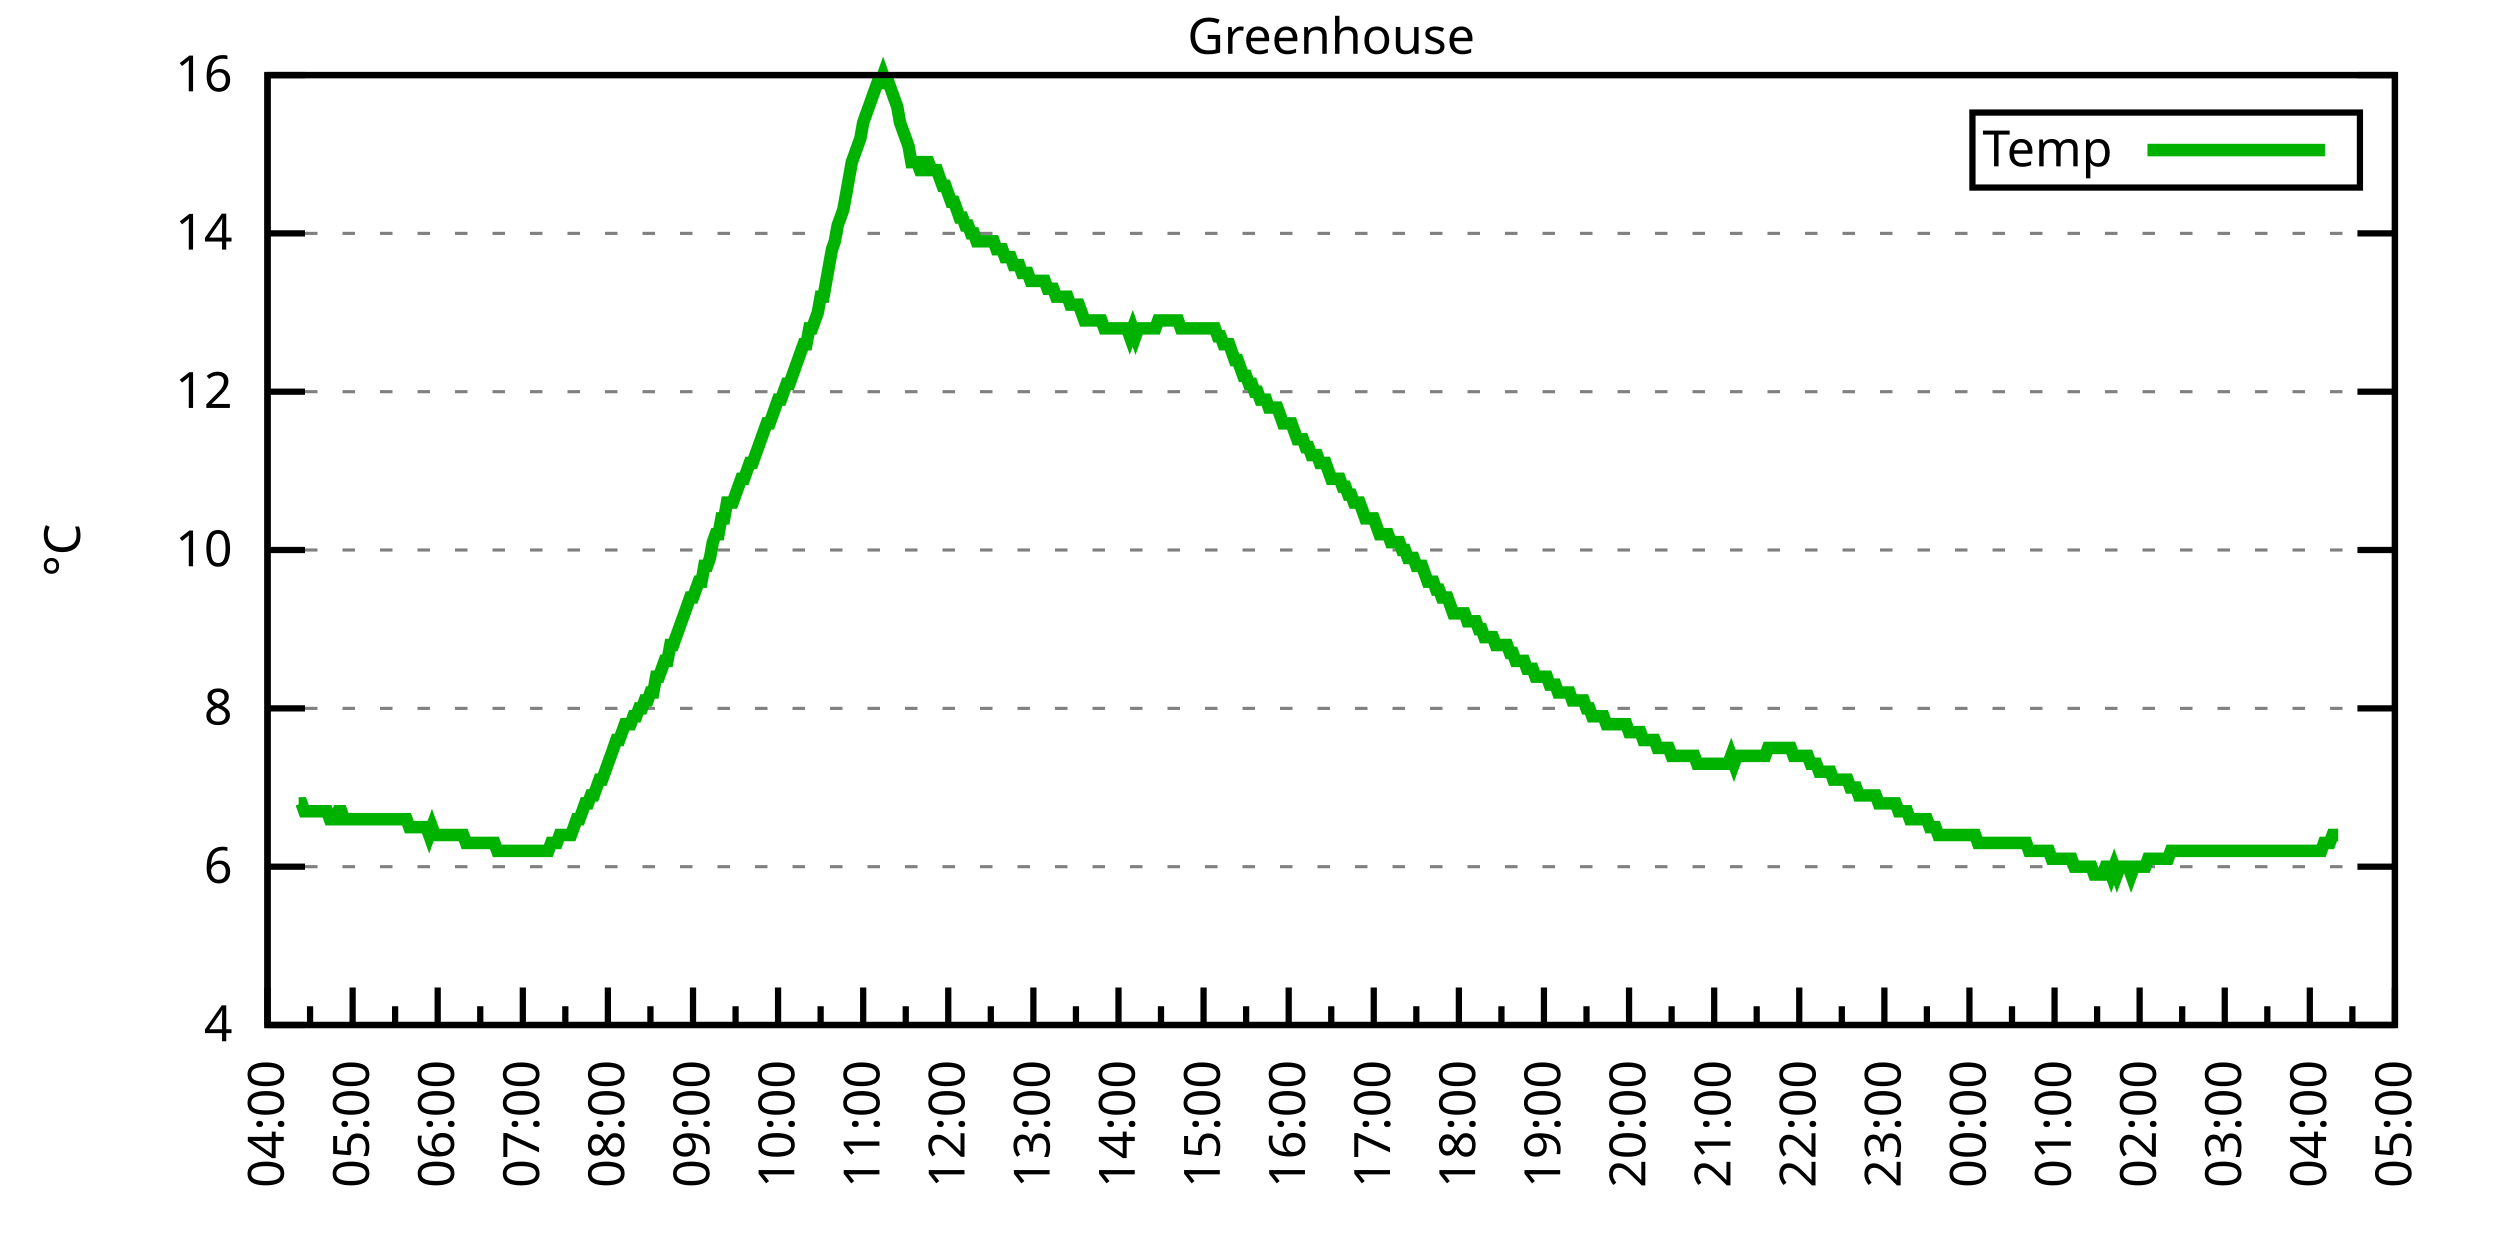
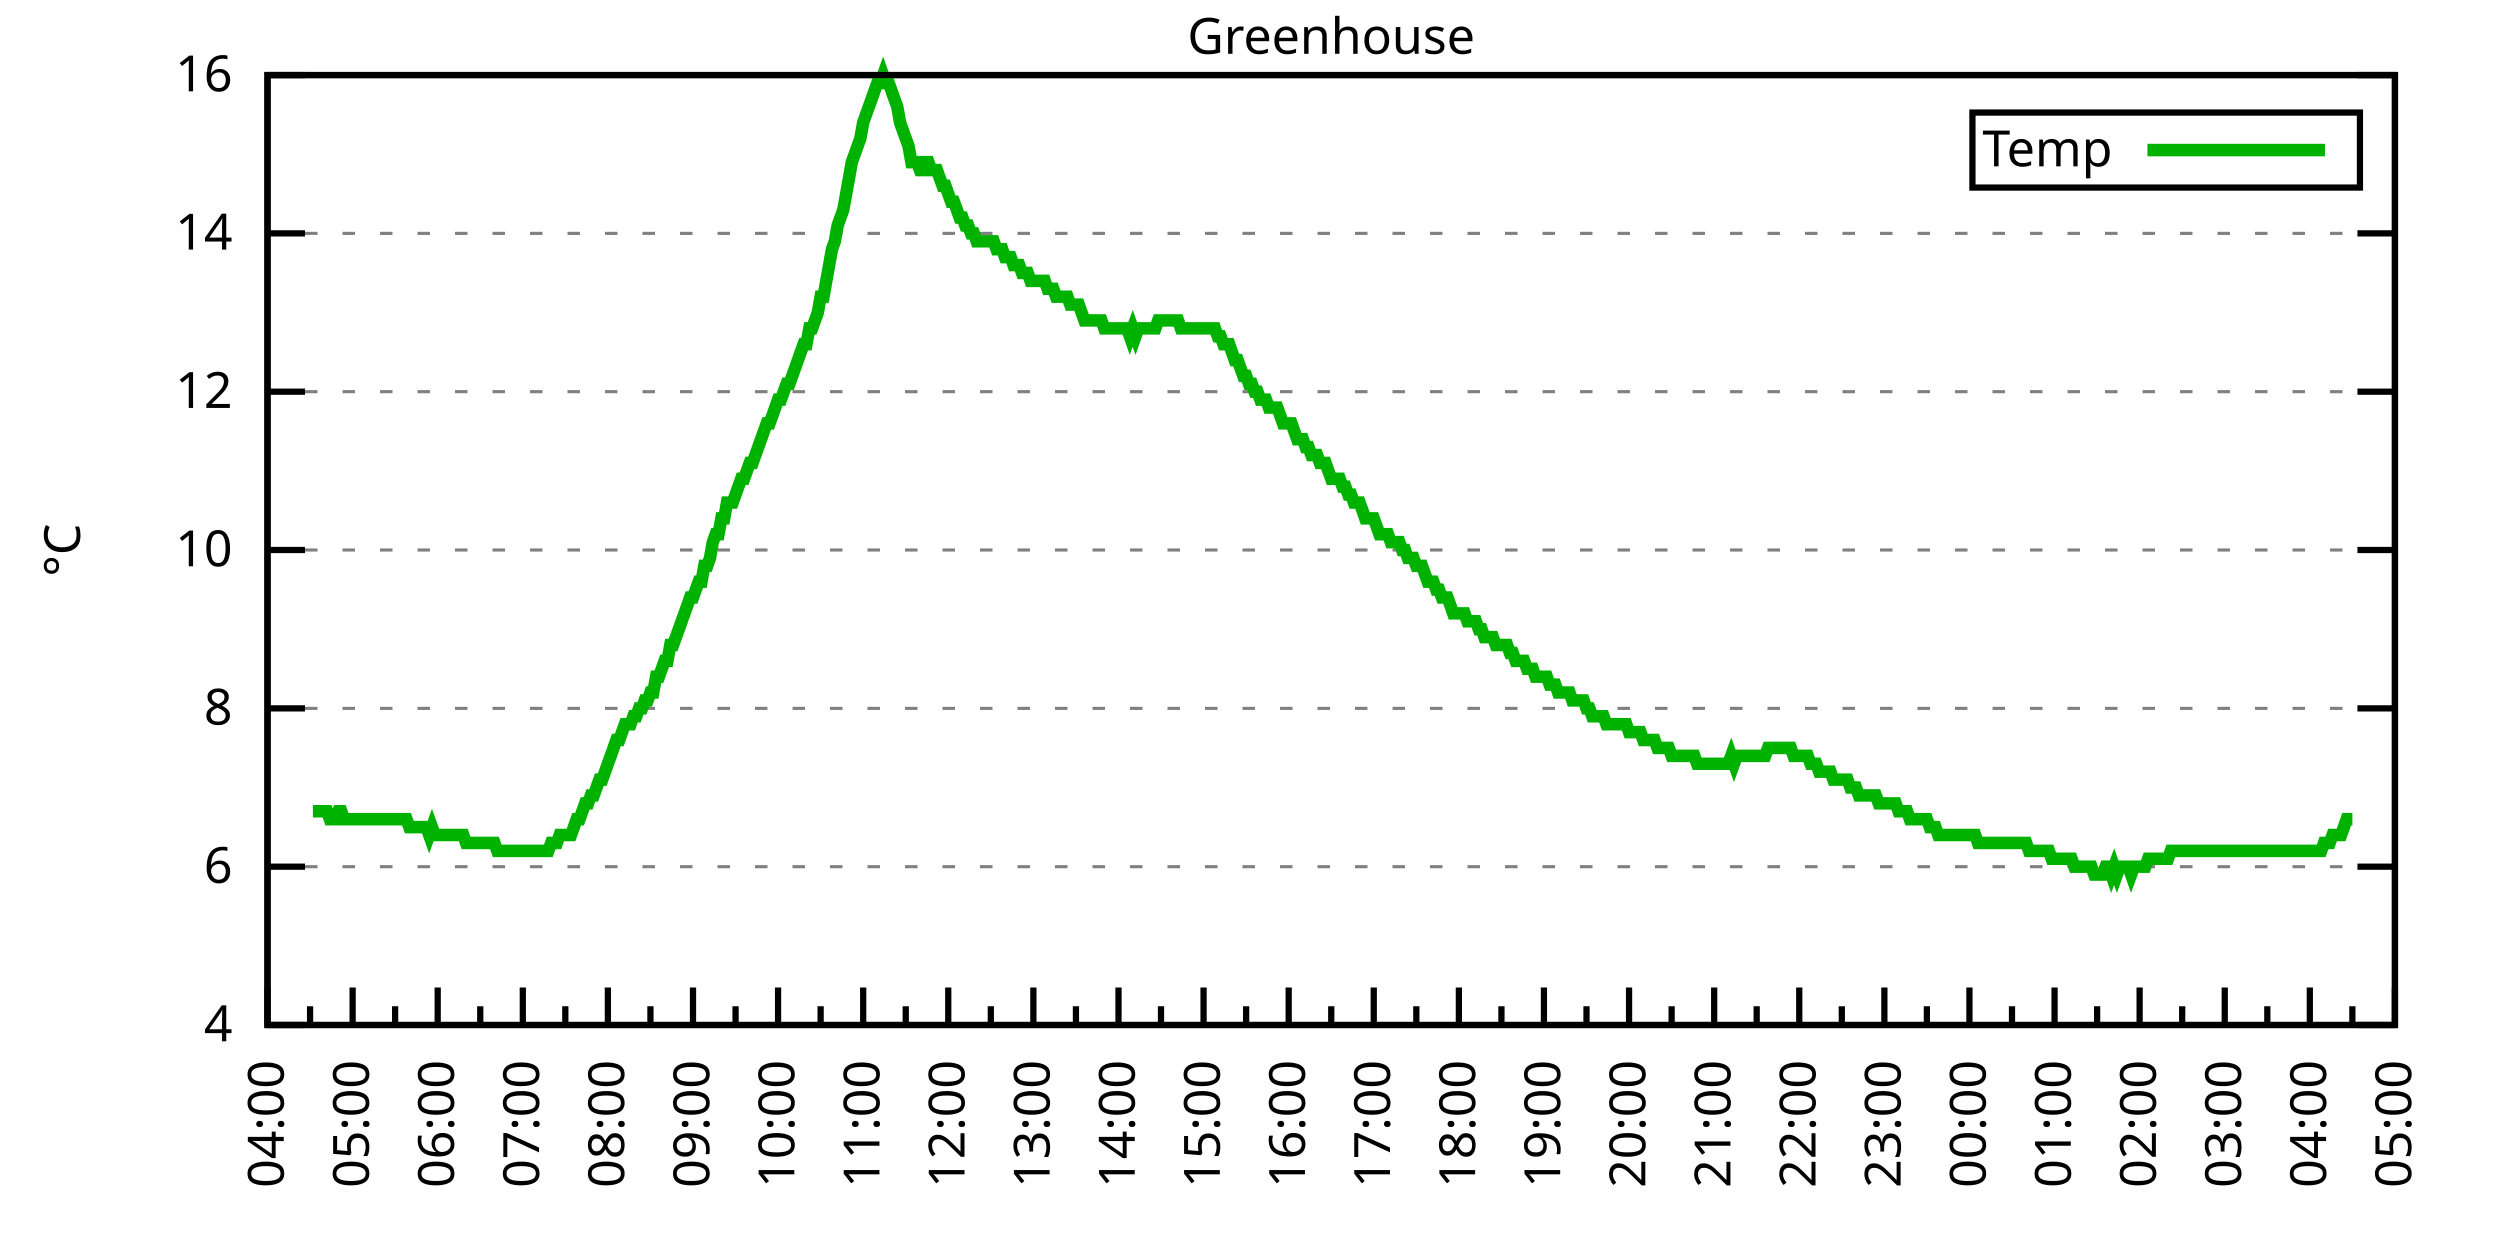
<svg xmlns="http://www.w3.org/2000/svg" xmlns:xlink="http://www.w3.org/1999/xlink" width="400" height="200" viewBox="0 0 400 200">
  <g id="gnuplot_canvas">
    <rect x="0" y="0" width="400" height="200" fill="none" />
    <defs>
      <circle id="gpDot" r="0.5" stroke-width="0.5" stroke="currentColor" />
      <path id="gpPt0" stroke-width="0.333" stroke="currentColor" d="M-1,0 h2 M0,-1 v2" />
      <path id="gpPt1" stroke-width="0.333" stroke="currentColor" d="M-1,-1 L1,1 M1,-1 L-1,1" />
      <path id="gpPt2" stroke-width="0.333" stroke="currentColor" d="M-1,0 L1,0 M0,-1 L0,1 M-1,-1 L1,1 M-1,1 L1,-1" />
      <rect id="gpPt3" stroke-width="0.333" stroke="currentColor" x="-1" y="-1" width="2" height="2" />
      <rect id="gpPt4" stroke-width="0.333" stroke="currentColor" fill="currentColor" x="-1" y="-1" width="2" height="2" />
      <circle id="gpPt5" stroke-width="0.333" stroke="currentColor" cx="0" cy="0" r="1" />
      <use xlink:href="#gpPt5" id="gpPt6" fill="currentColor" stroke="none" />
      <path id="gpPt7" stroke-width="0.333" stroke="currentColor" d="M0,-1.33 L-1.33,0.67 L1.33,0.67 z" />
      <use xlink:href="#gpPt7" id="gpPt8" fill="currentColor" stroke="none" />
      <use xlink:href="#gpPt7" id="gpPt9" stroke="currentColor" transform="rotate(180)" />
      <use xlink:href="#gpPt9" id="gpPt10" fill="currentColor" stroke="none" />
      <use xlink:href="#gpPt3" id="gpPt11" stroke="currentColor" transform="rotate(45)" />
      <use xlink:href="#gpPt11" id="gpPt12" fill="currentColor" stroke="none" />
      <path id="gpPt13" stroke-width="0.333" stroke="currentColor" d="M0,1.330 L1.265,0.411 L0.782,-1.067 L-0.782,-1.076 L-1.265,0.411 z" />
      <use xlink:href="#gpPt13" id="gpPt14" fill="currentColor" stroke="none" />
      <filter id="textbox" filterUnits="objectBoundingBox" x="0" y="0" height="1" width="1">
        <feFlood flood-color="white" flood-opacity="1" result="bgnd" />
        <feComposite in="SourceGraphic" in2="bgnd" operator="atop" />
      </filter>
      <filter id="greybox" filterUnits="objectBoundingBox" x="0" y="0" height="1" width="1">
        <feFlood flood-color="lightgrey" flood-opacity="1" result="grey" />
        <feComposite in="SourceGraphic" in2="grey" operator="atop" />
      </filter>
    </defs>
    <g fill="none" color="white" stroke="currentColor" stroke-width="1.00" stroke-linecap="butt" stroke-linejoin="miter">
</g>
    <g fill="none" color="black" stroke="currentColor" stroke-width="1.00" stroke-linecap="butt" stroke-linejoin="miter">
      <g stroke="none" shape-rendering="crispEdges">
        <polygon fill="rgb(255, 255, 255)" points="42.80,164.00 383.18,164.00 383.18,12.02 42.80,12.02 " />
      </g>
    </g>
    <g fill="none" color="black" stroke="currentColor" stroke-width="1.00" stroke-linecap="butt" stroke-linejoin="miter">
</g>
    <g fill="none" color="black" stroke="black" stroke-width="0.50" stroke-linecap="butt" stroke-linejoin="miter">
</g>
    <g fill="none" color="gray" stroke="currentColor" stroke-width="0.50" stroke-linecap="butt" stroke-linejoin="miter">
      <path stroke="gray" stroke-dasharray="2,4" class="gridline" d="M42.80,164.00 L383.19,164.00  " />
    </g>
    <g fill="none" color="gray" stroke="gray" stroke-width="1.00" stroke-linecap="butt" stroke-linejoin="miter">
</g>
    <g fill="none" color="black" stroke="currentColor" stroke-width="1.00" stroke-linecap="butt" stroke-linejoin="miter">
      <path stroke="black" d="M42.80,164.00 L48.80,164.00 M383.19,164.00 L377.19,164.00  " />
      <g transform="translate(37.20,166.60)" stroke="none" fill="black" font-family="Sans" font-size="8.00" text-anchor="end">
        <text>
          <tspan font-family="Sans"> 4</tspan>
        </text>
      </g>
    </g>
    <g fill="none" color="black" stroke="currentColor" stroke-width="1.00" stroke-linecap="butt" stroke-linejoin="miter">
</g>
    <g fill="none" color="black" stroke="black" stroke-width="0.50" stroke-linecap="butt" stroke-linejoin="miter">
</g>
    <g fill="none" color="gray" stroke="currentColor" stroke-width="0.50" stroke-linecap="butt" stroke-linejoin="miter">
      <path stroke="gray" stroke-dasharray="2,4" class="gridline" d="M42.80,138.67 L383.19,138.67  " />
    </g>
    <g fill="none" color="gray" stroke="gray" stroke-width="1.00" stroke-linecap="butt" stroke-linejoin="miter">
</g>
    <g fill="none" color="black" stroke="currentColor" stroke-width="1.00" stroke-linecap="butt" stroke-linejoin="miter">
      <path stroke="black" d="M42.80,138.67 L48.80,138.67 M383.19,138.67 L377.19,138.67  " />
      <g transform="translate(37.20,141.27)" stroke="none" fill="black" font-family="Sans" font-size="8.00" text-anchor="end">
        <text>
          <tspan font-family="Sans"> 6</tspan>
        </text>
      </g>
    </g>
    <g fill="none" color="black" stroke="currentColor" stroke-width="1.00" stroke-linecap="butt" stroke-linejoin="miter">
</g>
    <g fill="none" color="black" stroke="black" stroke-width="0.50" stroke-linecap="butt" stroke-linejoin="miter">
</g>
    <g fill="none" color="gray" stroke="currentColor" stroke-width="0.50" stroke-linecap="butt" stroke-linejoin="miter">
      <path stroke="gray" stroke-dasharray="2,4" class="gridline" d="M42.80,113.34 L383.19,113.34  " />
    </g>
    <g fill="none" color="gray" stroke="gray" stroke-width="1.00" stroke-linecap="butt" stroke-linejoin="miter">
</g>
    <g fill="none" color="black" stroke="currentColor" stroke-width="1.00" stroke-linecap="butt" stroke-linejoin="miter">
      <path stroke="black" d="M42.80,113.34 L48.80,113.34 M383.19,113.34 L377.19,113.34  " />
      <g transform="translate(37.20,115.94)" stroke="none" fill="black" font-family="Sans" font-size="8.00" text-anchor="end">
        <text>
          <tspan font-family="Sans"> 8</tspan>
        </text>
      </g>
    </g>
    <g fill="none" color="black" stroke="currentColor" stroke-width="1.00" stroke-linecap="butt" stroke-linejoin="miter">
</g>
    <g fill="none" color="black" stroke="black" stroke-width="0.50" stroke-linecap="butt" stroke-linejoin="miter">
</g>
    <g fill="none" color="gray" stroke="currentColor" stroke-width="0.50" stroke-linecap="butt" stroke-linejoin="miter">
      <path stroke="gray" stroke-dasharray="2,4" class="gridline" d="M42.80,88.00 L383.19,88.00  " />
    </g>
    <g fill="none" color="gray" stroke="gray" stroke-width="1.00" stroke-linecap="butt" stroke-linejoin="miter">
</g>
    <g fill="none" color="black" stroke="currentColor" stroke-width="1.00" stroke-linecap="butt" stroke-linejoin="miter">
      <path stroke="black" d="M42.80,88.00 L48.80,88.00 M383.19,88.00 L377.19,88.00  " />
      <g transform="translate(37.20,90.60)" stroke="none" fill="black" font-family="Sans" font-size="8.00" text-anchor="end">
        <text>
          <tspan font-family="Sans"> 10</tspan>
        </text>
      </g>
    </g>
    <g fill="none" color="black" stroke="currentColor" stroke-width="1.00" stroke-linecap="butt" stroke-linejoin="miter">
</g>
    <g fill="none" color="black" stroke="black" stroke-width="0.50" stroke-linecap="butt" stroke-linejoin="miter">
</g>
    <g fill="none" color="gray" stroke="currentColor" stroke-width="0.50" stroke-linecap="butt" stroke-linejoin="miter">
      <path stroke="gray" stroke-dasharray="2,4" class="gridline" d="M42.80,62.67 L383.19,62.67  " />
    </g>
    <g fill="none" color="gray" stroke="gray" stroke-width="1.00" stroke-linecap="butt" stroke-linejoin="miter">
</g>
    <g fill="none" color="black" stroke="currentColor" stroke-width="1.00" stroke-linecap="butt" stroke-linejoin="miter">
      <path stroke="black" d="M42.80,62.67 L48.80,62.67 M383.19,62.67 L377.19,62.67  " />
      <g transform="translate(37.20,65.27)" stroke="none" fill="black" font-family="Sans" font-size="8.00" text-anchor="end">
        <text>
          <tspan font-family="Sans"> 12</tspan>
        </text>
      </g>
    </g>
    <g fill="none" color="black" stroke="currentColor" stroke-width="1.00" stroke-linecap="butt" stroke-linejoin="miter">
</g>
    <g fill="none" color="black" stroke="black" stroke-width="0.50" stroke-linecap="butt" stroke-linejoin="miter">
</g>
    <g fill="none" color="gray" stroke="currentColor" stroke-width="0.50" stroke-linecap="butt" stroke-linejoin="miter">
      <path stroke="gray" stroke-dasharray="2,4" class="gridline" d="M42.80,37.34 L383.19,37.34  " />
    </g>
    <g fill="none" color="gray" stroke="gray" stroke-width="1.00" stroke-linecap="butt" stroke-linejoin="miter">
</g>
    <g fill="none" color="black" stroke="currentColor" stroke-width="1.00" stroke-linecap="butt" stroke-linejoin="miter">
      <path stroke="black" d="M42.80,37.34 L48.80,37.34 M383.19,37.34 L377.19,37.34  " />
      <g transform="translate(37.20,39.94)" stroke="none" fill="black" font-family="Sans" font-size="8.00" text-anchor="end">
        <text>
          <tspan font-family="Sans"> 14</tspan>
        </text>
      </g>
    </g>
    <g fill="none" color="black" stroke="currentColor" stroke-width="1.00" stroke-linecap="butt" stroke-linejoin="miter">
</g>
    <g fill="none" color="black" stroke="black" stroke-width="0.50" stroke-linecap="butt" stroke-linejoin="miter">
</g>
    <g fill="none" color="gray" stroke="currentColor" stroke-width="0.50" stroke-linecap="butt" stroke-linejoin="miter">
      <path stroke="gray" stroke-dasharray="2,4" class="gridline" d="M42.80,12.01 L383.19,12.01  " />
    </g>
    <g fill="none" color="gray" stroke="gray" stroke-width="1.00" stroke-linecap="butt" stroke-linejoin="miter">
</g>
    <g fill="none" color="black" stroke="currentColor" stroke-width="1.00" stroke-linecap="butt" stroke-linejoin="miter">
      <path stroke="black" d="M42.80,12.01 L48.80,12.01 M383.19,12.01 L377.19,12.01  " />
      <g transform="translate(37.20,14.61)" stroke="none" fill="black" font-family="Sans" font-size="8.00" text-anchor="end">
        <text>
          <tspan font-family="Sans"> 16</tspan>
        </text>
      </g>
    </g>
    <g fill="none" color="black" stroke="currentColor" stroke-width="1.00" stroke-linecap="butt" stroke-linejoin="miter">
      <path stroke="black" d="M42.80,164.00 L42.80,158.00  " />
      <g transform="translate(45.40,169.60) rotate(270)" stroke="none" fill="black" font-family="Sans" font-size="8.00" text-anchor="end">
        <text>
          <tspan font-family="Sans">04:00</tspan>
        </text>
      </g>
    </g>
    <g fill="none" color="black" stroke="currentColor" stroke-width="1.00" stroke-linecap="butt" stroke-linejoin="miter">
      <path stroke="black" d="M49.61,164.00 L49.61,161.00 M56.42,164.00 L56.42,158.00  " />
      <g transform="translate(59.02,169.60) rotate(270)" stroke="none" fill="black" font-family="Sans" font-size="8.00" text-anchor="end">
        <text>
          <tspan font-family="Sans">05:00</tspan>
        </text>
      </g>
    </g>
    <g fill="none" color="black" stroke="currentColor" stroke-width="1.00" stroke-linecap="butt" stroke-linejoin="miter">
      <path stroke="black" d="M63.22,164.00 L63.22,161.00 M70.03,164.00 L70.03,158.00  " />
      <g transform="translate(72.63,169.60) rotate(270)" stroke="none" fill="black" font-family="Sans" font-size="8.00" text-anchor="end">
        <text>
          <tspan font-family="Sans">06:00</tspan>
        </text>
      </g>
    </g>
    <g fill="none" color="black" stroke="currentColor" stroke-width="1.00" stroke-linecap="butt" stroke-linejoin="miter">
      <path stroke="black" d="M76.84,164.00 L76.84,161.00 M83.65,164.00 L83.65,158.00  " />
      <g transform="translate(86.25,169.60) rotate(270)" stroke="none" fill="black" font-family="Sans" font-size="8.00" text-anchor="end">
        <text>
          <tspan font-family="Sans">07:00</tspan>
        </text>
      </g>
    </g>
    <g fill="none" color="black" stroke="currentColor" stroke-width="1.00" stroke-linecap="butt" stroke-linejoin="miter">
      <path stroke="black" d="M90.45,164.00 L90.45,161.00 M97.26,164.00 L97.26,158.00  " />
      <g transform="translate(99.86,169.60) rotate(270)" stroke="none" fill="black" font-family="Sans" font-size="8.00" text-anchor="end">
        <text>
          <tspan font-family="Sans">08:00</tspan>
        </text>
      </g>
    </g>
    <g fill="none" color="black" stroke="currentColor" stroke-width="1.00" stroke-linecap="butt" stroke-linejoin="miter">
      <path stroke="black" d="M104.07,164.00 L104.07,161.00 M110.88,164.00 L110.88,158.00  " />
      <g transform="translate(113.48,169.60) rotate(270)" stroke="none" fill="black" font-family="Sans" font-size="8.00" text-anchor="end">
        <text>
          <tspan font-family="Sans">09:00</tspan>
        </text>
      </g>
    </g>
    <g fill="none" color="black" stroke="currentColor" stroke-width="1.00" stroke-linecap="butt" stroke-linejoin="miter">
      <path stroke="black" d="M117.69,164.00 L117.69,161.00 M124.49,164.00 L124.49,158.00  " />
      <g transform="translate(127.09,169.60) rotate(270)" stroke="none" fill="black" font-family="Sans" font-size="8.00" text-anchor="end">
        <text>
          <tspan font-family="Sans">10:00</tspan>
        </text>
      </g>
    </g>
    <g fill="none" color="black" stroke="currentColor" stroke-width="1.00" stroke-linecap="butt" stroke-linejoin="miter">
      <path stroke="black" d="M131.30,164.00 L131.30,161.00 M138.11,164.00 L138.11,158.00  " />
      <g transform="translate(140.71,169.60) rotate(270)" stroke="none" fill="black" font-family="Sans" font-size="8.00" text-anchor="end">
        <text>
          <tspan font-family="Sans">11:00</tspan>
        </text>
      </g>
    </g>
    <g fill="none" color="black" stroke="currentColor" stroke-width="1.00" stroke-linecap="butt" stroke-linejoin="miter">
      <path stroke="black" d="M144.92,164.00 L144.92,161.00 M151.72,164.00 L151.72,158.00  " />
      <g transform="translate(154.32,169.60) rotate(270)" stroke="none" fill="black" font-family="Sans" font-size="8.00" text-anchor="end">
        <text>
          <tspan font-family="Sans">12:00</tspan>
        </text>
      </g>
    </g>
    <g fill="none" color="black" stroke="currentColor" stroke-width="1.00" stroke-linecap="butt" stroke-linejoin="miter">
      <path stroke="black" d="M158.53,164.00 L158.53,161.00 M165.34,164.00 L165.34,158.00  " />
      <g transform="translate(167.94,169.60) rotate(270)" stroke="none" fill="black" font-family="Sans" font-size="8.00" text-anchor="end">
        <text>
          <tspan font-family="Sans">13:00</tspan>
        </text>
      </g>
    </g>
    <g fill="none" color="black" stroke="currentColor" stroke-width="1.00" stroke-linecap="butt" stroke-linejoin="miter">
      <path stroke="black" d="M172.15,164.00 L172.15,161.00 M178.96,164.00 L178.96,158.00  " />
      <g transform="translate(181.56,169.60) rotate(270)" stroke="none" fill="black" font-family="Sans" font-size="8.00" text-anchor="end">
        <text>
          <tspan font-family="Sans">14:00</tspan>
        </text>
      </g>
    </g>
    <g fill="none" color="black" stroke="currentColor" stroke-width="1.00" stroke-linecap="butt" stroke-linejoin="miter">
      <path stroke="black" d="M185.76,164.00 L185.76,161.00 M192.57,164.00 L192.57,158.00  " />
      <g transform="translate(195.17,169.60) rotate(270)" stroke="none" fill="black" font-family="Sans" font-size="8.00" text-anchor="end">
        <text>
          <tspan font-family="Sans">15:00</tspan>
        </text>
      </g>
    </g>
    <g fill="none" color="black" stroke="currentColor" stroke-width="1.00" stroke-linecap="butt" stroke-linejoin="miter">
      <path stroke="black" d="M199.38,164.00 L199.38,161.00 M206.19,164.00 L206.19,158.00  " />
      <g transform="translate(208.79,169.60) rotate(270)" stroke="none" fill="black" font-family="Sans" font-size="8.00" text-anchor="end">
        <text>
          <tspan font-family="Sans">16:00</tspan>
        </text>
      </g>
    </g>
    <g fill="none" color="black" stroke="currentColor" stroke-width="1.00" stroke-linecap="butt" stroke-linejoin="miter">
      <path stroke="black" d="M213.00,164.00 L213.00,161.00 M219.80,164.00 L219.80,158.00  " />
      <g transform="translate(222.40,169.60) rotate(270)" stroke="none" fill="black" font-family="Sans" font-size="8.00" text-anchor="end">
        <text>
          <tspan font-family="Sans">17:00</tspan>
        </text>
      </g>
    </g>
    <g fill="none" color="black" stroke="currentColor" stroke-width="1.00" stroke-linecap="butt" stroke-linejoin="miter">
      <path stroke="black" d="M226.61,164.00 L226.61,161.00 M233.42,164.00 L233.42,158.00  " />
      <g transform="translate(236.02,169.60) rotate(270)" stroke="none" fill="black" font-family="Sans" font-size="8.00" text-anchor="end">
        <text>
          <tspan font-family="Sans">18:00</tspan>
        </text>
      </g>
    </g>
    <g fill="none" color="black" stroke="currentColor" stroke-width="1.00" stroke-linecap="butt" stroke-linejoin="miter">
      <path stroke="black" d="M240.23,164.00 L240.23,161.00 M247.03,164.00 L247.03,158.00  " />
      <g transform="translate(249.63,169.60) rotate(270)" stroke="none" fill="black" font-family="Sans" font-size="8.00" text-anchor="end">
        <text>
          <tspan font-family="Sans">19:00</tspan>
        </text>
      </g>
    </g>
    <g fill="none" color="black" stroke="currentColor" stroke-width="1.00" stroke-linecap="butt" stroke-linejoin="miter">
      <path stroke="black" d="M253.84,164.00 L253.84,161.00 M260.65,164.00 L260.65,158.00  " />
      <g transform="translate(263.25,169.60) rotate(270)" stroke="none" fill="black" font-family="Sans" font-size="8.00" text-anchor="end">
        <text>
          <tspan font-family="Sans">20:00</tspan>
        </text>
      </g>
    </g>
    <g fill="none" color="black" stroke="currentColor" stroke-width="1.00" stroke-linecap="butt" stroke-linejoin="miter">
      <path stroke="black" d="M267.46,164.00 L267.46,161.00 M274.27,164.00 L274.27,158.00  " />
      <g transform="translate(276.87,169.60) rotate(270)" stroke="none" fill="black" font-family="Sans" font-size="8.00" text-anchor="end">
        <text>
          <tspan font-family="Sans">21:00</tspan>
        </text>
      </g>
    </g>
    <g fill="none" color="black" stroke="currentColor" stroke-width="1.00" stroke-linecap="butt" stroke-linejoin="miter">
      <path stroke="black" d="M281.07,164.00 L281.07,161.00 M287.88,164.00 L287.88,158.00  " />
      <g transform="translate(290.48,169.60) rotate(270)" stroke="none" fill="black" font-family="Sans" font-size="8.00" text-anchor="end">
        <text>
          <tspan font-family="Sans">22:00</tspan>
        </text>
      </g>
    </g>
    <g fill="none" color="black" stroke="currentColor" stroke-width="1.00" stroke-linecap="butt" stroke-linejoin="miter">
      <path stroke="black" d="M294.69,164.00 L294.69,161.00 M301.50,164.00 L301.50,158.00  " />
      <g transform="translate(304.10,169.60) rotate(270)" stroke="none" fill="black" font-family="Sans" font-size="8.00" text-anchor="end">
        <text>
          <tspan font-family="Sans">23:00</tspan>
        </text>
      </g>
    </g>
    <g fill="none" color="black" stroke="currentColor" stroke-width="1.00" stroke-linecap="butt" stroke-linejoin="miter">
      <path stroke="black" d="M308.30,164.00 L308.30,161.00 M315.11,164.00 L315.11,158.00  " />
      <g transform="translate(317.71,169.60) rotate(270)" stroke="none" fill="black" font-family="Sans" font-size="8.00" text-anchor="end">
        <text>
          <tspan font-family="Sans">00:00</tspan>
        </text>
      </g>
    </g>
    <g fill="none" color="black" stroke="currentColor" stroke-width="1.00" stroke-linecap="butt" stroke-linejoin="miter">
      <path stroke="black" d="M321.92,164.00 L321.92,161.00 M328.73,164.00 L328.73,158.00  " />
      <g transform="translate(331.33,169.60) rotate(270)" stroke="none" fill="black" font-family="Sans" font-size="8.00" text-anchor="end">
        <text>
          <tspan font-family="Sans">01:00</tspan>
        </text>
      </g>
    </g>
    <g fill="none" color="black" stroke="currentColor" stroke-width="1.00" stroke-linecap="butt" stroke-linejoin="miter">
      <path stroke="black" d="M335.54,164.00 L335.54,161.00 M342.34,164.00 L342.34,158.00  " />
      <g transform="translate(344.94,169.60) rotate(270)" stroke="none" fill="black" font-family="Sans" font-size="8.00" text-anchor="end">
        <text>
          <tspan font-family="Sans">02:00</tspan>
        </text>
      </g>
    </g>
    <g fill="none" color="black" stroke="currentColor" stroke-width="1.00" stroke-linecap="butt" stroke-linejoin="miter">
      <path stroke="black" d="M349.15,164.00 L349.15,161.00 M355.96,164.00 L355.96,158.00  " />
      <g transform="translate(358.56,169.60) rotate(270)" stroke="none" fill="black" font-family="Sans" font-size="8.00" text-anchor="end">
        <text>
          <tspan font-family="Sans">03:00</tspan>
        </text>
      </g>
    </g>
    <g fill="none" color="black" stroke="currentColor" stroke-width="1.00" stroke-linecap="butt" stroke-linejoin="miter">
      <path stroke="black" d="M362.77,164.00 L362.77,161.00 M369.57,164.00 L369.57,158.00  " />
      <g transform="translate(372.17,169.60) rotate(270)" stroke="none" fill="black" font-family="Sans" font-size="8.00" text-anchor="end">
        <text>
          <tspan font-family="Sans">04:00</tspan>
        </text>
      </g>
    </g>
    <g fill="none" color="black" stroke="currentColor" stroke-width="1.00" stroke-linecap="butt" stroke-linejoin="miter">
      <path stroke="black" d="M376.38,164.00 L376.38,161.00 M383.19,164.00 L383.19,158.00  " />
      <g transform="translate(385.79,169.60) rotate(270)" stroke="none" fill="black" font-family="Sans" font-size="8.00" text-anchor="end">
        <text>
          <tspan font-family="Sans">05:00</tspan>
        </text>
      </g>
    </g>
    <g fill="none" color="black" stroke="currentColor" stroke-width="1.00" stroke-linecap="butt" stroke-linejoin="miter">
</g>
    <g fill="none" color="black" stroke="currentColor" stroke-width="1.00" stroke-linecap="butt" stroke-linejoin="miter">
      <path stroke="black" d="M42.80,12.01 L42.80,164.00 L383.19,164.00 L383.19,12.01 L42.80,12.01 Z  " />
    </g>
    <g fill="none" color="black" stroke="currentColor" stroke-width="1.00" stroke-linecap="butt" stroke-linejoin="miter">
      <g transform="translate(12.80,88.01) rotate(270)" stroke="none" fill="black" font-family="Sans" font-size="8.00" text-anchor="middle">
        <text>
          <tspan font-family="Sans">°C</tspan>
        </text>
      </g>
    </g>
    <g fill="none" color="black" stroke="currentColor" stroke-width="1.00" stroke-linecap="butt" stroke-linejoin="miter">
</g>
    <g fill="none" color="black" stroke="currentColor" stroke-width="1.00" stroke-linecap="butt" stroke-linejoin="miter">
      <path stroke="black" d="M315.59,30.01 L315.59,18.01 L377.59,18.01 L377.59,30.01 L315.59,30.01 Z  " />
    </g>
    <g id="Greenhouse_plot_1">
      <g fill="none" color="white" stroke="black" stroke-width="2.00" stroke-linecap="butt" stroke-linejoin="miter">
</g>
      <g fill="none" color="black" stroke="currentColor" stroke-width="2.00" stroke-linecap="butt" stroke-linejoin="miter">
        <g transform="translate(337.99,26.61)" stroke="none" fill="black" font-family="Sans" font-size="8.00" text-anchor="end">
          <text>
            <tspan font-family="Sans">Temp</tspan>
          </text>
        </g>
      </g>
      <g fill="none" color="black" stroke="currentColor" stroke-width="2.00" stroke-linecap="butt" stroke-linejoin="miter">
-         <path stroke="rgb(  0, 178,   0)" d="M343.59,24.01 L371.99,24.01 M47.79,128.54 L48.25,128.54 L48.70,129.80 L49.15,129.80 L49.61,129.80 L50.06,129.80   L50.52,129.80 L50.97,129.80 L51.42,129.80 L51.88,129.80 L52.33,129.80 L52.78,131.07 L53.24,131.07 L53.69,131.07   L54.15,129.80 L54.60,129.80 L55.05,131.07 L55.51,131.07 L55.96,131.07 L56.42,131.07 L56.87,131.07 L57.32,131.07   L57.78,131.07 L58.23,131.07 L58.68,131.07 L59.14,131.07 L59.59,131.07 L60.05,131.07 L60.50,131.07 L60.95,131.07   L61.41,131.07 L61.86,131.07 L62.32,131.07 L62.77,131.07 L63.22,131.07 L63.68,131.07 L64.13,131.07 L64.58,131.07   L65.04,131.07 L65.49,132.34 L65.95,132.34 L66.40,132.34 L66.85,132.34 L67.31,132.34 L67.76,132.34 L68.22,132.34   L68.67,133.60 L69.12,132.34 L69.58,133.60 L70.03,133.60 L70.49,133.60 L70.94,133.60 L71.39,133.60 L71.85,133.60   L72.30,133.60 L72.75,133.60 L73.21,133.60 L73.66,133.60 L74.12,133.60 L74.57,134.87 L75.02,134.87 L75.48,134.87   L75.93,134.87 L76.39,134.87 L76.84,134.87 L77.29,134.87 L77.75,134.87 L78.20,134.87 L78.65,134.87 L79.11,134.87   L79.56,136.14 L80.02,136.14 L80.47,136.14 L80.92,136.14 L81.38,136.14 L81.83,136.14 L82.29,136.14 L82.74,136.14   L83.19,136.14 L83.65,136.14 L84.10,136.14 L84.55,136.14 L85.01,136.14 L85.46,136.14 L85.92,136.14 L86.37,136.14   L86.82,136.14 L87.28,136.14 L87.73,136.14 L88.19,134.87 L88.64,134.87 L89.09,134.87 L89.55,133.60 L90.00,133.60   L90.45,133.60 L90.91,133.60 L91.36,133.60 L91.82,132.34 L92.27,131.07 L92.72,131.07 L93.18,129.80 L93.63,128.54   L94.09,128.54 L94.54,127.27 L94.99,127.27 L95.45,126.00 L95.90,124.74 L96.35,124.74 L96.81,123.47 L97.26,122.20   L97.72,120.94 L98.17,119.67 L98.62,118.40 L99.08,118.40 L99.53,117.14 L99.99,115.87 L100.44,115.87 L100.89,115.87   L101.35,114.60 L101.80,114.60 L102.25,113.34 L102.71,113.34 L103.16,112.07 L103.62,112.07 L104.07,110.80 L104.52,110.80   L104.98,108.27 L105.43,108.27 L105.89,107.00 L106.34,105.74 L106.79,105.74 L107.25,103.20 L107.70,103.20 L108.15,101.94   L108.61,100.67 L109.06,99.40 L109.52,98.14 L109.97,96.87 L110.42,95.60 L110.88,95.60 L111.33,94.34 L111.79,93.07   L112.24,93.07 L112.69,90.54 L113.15,90.54 L113.60,89.27 L114.05,86.74 L114.51,85.47 L114.96,85.47 L115.42,82.94   L115.87,82.94 L116.32,80.41 L116.78,80.41 L117.23,80.41 L117.69,79.14 L118.14,77.87 L118.59,76.61 L119.05,76.61   L119.50,75.34 L119.96,74.07 L120.41,74.07 L120.86,72.81 L121.32,71.54 L121.77,70.27 L122.22,69.01 L122.68,67.74   L123.13,67.74 L123.59,66.47 L124.04,65.21 L124.49,63.94 L124.95,63.94 L125.40,62.67 L125.86,61.41 L126.31,61.41   L126.76,60.14 L127.22,58.87 L127.67,57.61 L128.12,56.34 L128.58,55.07 L129.03,55.07 L129.49,52.54 L129.94,52.54   L130.39,51.27 L130.85,50.01 L131.30,47.47 L131.76,47.47 L132.21,44.94 L132.66,42.41 L133.12,39.87 L133.57,38.61   L134.02,36.08 L134.48,34.81 L134.93,33.54 L135.39,31.01 L135.84,28.48 L136.29,25.94 L136.75,24.68 L137.20,23.41   L137.66,22.14 L138.11,19.61 L138.56,18.34 L139.02,17.08 L139.47,15.81 L139.92,14.54 L140.38,13.28 L140.83,13.28   L141.29,12.01 L141.74,13.28 L142.19,13.28 L142.65,14.54 L143.10,15.81 L143.56,17.08 L144.01,19.61 L144.46,20.88   L144.92,22.14 L145.37,23.41 L145.82,25.94 L146.28,25.94 L146.73,25.94 L147.19,27.21 L147.64,27.21 L148.09,25.94   L148.55,25.94 L149.00,27.21 L149.46,27.21 L149.91,27.21 L150.36,28.48 L150.82,29.74 L151.27,29.74 L151.72,31.01   L152.18,32.28 L152.63,32.28 L153.09,33.54 L153.54,34.81 L153.99,34.81 L154.45,36.08 L154.90,36.08 L155.36,37.34   L155.81,37.34 L156.26,38.61 L156.72,38.61 L157.17,38.61 L157.62,38.61 L158.08,38.61 L158.53,38.61 L158.99,38.61   L159.44,39.87 L159.89,39.87 L160.35,39.87 L160.80,41.14 L161.26,41.14 L161.71,41.14 L162.16,42.41 L162.62,42.41   L163.07,42.41 L163.52,43.67 L163.98,43.67 L164.43,43.67 L164.89,44.94 L165.34,44.94 L165.79,44.94 L166.25,44.94   L166.70,44.94 L167.16,44.94 L167.61,46.21 L168.06,46.21 L168.52,46.21 L168.97,47.47 L169.43,47.47 L169.88,47.47   L170.33,47.47 L170.79,47.47 L171.24,48.74 L171.69,48.74 L172.15,48.74 L172.60,48.74 L173.06,50.01 L173.51,51.27   L173.96,51.27 L174.42,51.27 L174.87,51.27 L175.33,51.27 L175.78,51.27 L176.23,51.27 L176.69,52.54 L177.14,52.54   L177.59,52.54 L178.05,52.54 L178.50,52.54 L178.96,52.54 L179.41,52.54 L179.86,52.54 L180.32,52.54 L180.77,53.81   L181.23,52.54 L181.68,53.81 L182.13,52.54 L182.59,52.54 L183.04,52.54 L183.49,52.54 L183.95,52.54 L184.40,52.54   L184.86,52.54 L185.31,51.27 L185.76,51.27 L186.22,51.27 L186.67,51.27 L187.13,51.27 L187.58,51.27 L188.03,51.27   L188.49,51.27 L188.94,52.54 L189.39,52.54 L189.85,52.54 L190.30,52.54 L190.76,52.54 L191.21,52.54 L191.66,52.54   L192.12,52.54 L192.57,52.54 L193.03,52.54 L193.48,52.54 L193.93,52.54 L194.39,52.54 L194.84,53.81 L195.29,53.81   L195.75,55.07 L196.20,55.07 L196.66,55.07 L197.11,56.34 L197.56,57.61 L198.02,57.61 L198.47,58.87 L198.93,60.14   L199.38,60.14 L199.83,61.41 L200.29,61.41 L200.74,62.67 L201.19,62.67 L201.65,63.94 L202.10,63.94 L202.56,63.94   L203.01,65.21 L203.46,65.21 L203.92,65.21 L204.37,65.21 L204.83,66.47 L205.28,67.74 L205.73,67.74 L206.19,67.74   L206.64,67.74 L207.09,69.01 L207.55,70.27 L208.00,70.27 L208.46,70.27 L208.91,71.54 L209.36,71.54 L209.82,72.81   L210.27,72.81 L210.73,72.81 L211.18,74.07 L211.63,74.07 L212.09,74.07 L212.54,75.34 L213.00,76.61 L213.45,76.61   L213.90,76.61 L214.36,76.61 L214.81,77.87 L215.26,77.87 L215.72,79.14 L216.17,79.14 L216.63,80.41 L217.08,80.41   L217.53,80.41 L217.99,81.67 L218.44,82.94 L218.90,82.94 L219.35,82.94 L219.80,82.94 L220.26,84.21 L220.71,85.47   L221.16,85.47 L221.62,85.47 L222.07,85.47 L222.53,86.74 L222.98,86.74 L223.43,86.74 L223.89,86.74 L224.34,88.00   L224.80,88.00 L225.25,89.27 L225.70,89.27 L226.16,89.27 L226.61,90.54 L227.06,90.54 L227.52,90.54 L227.97,91.80   L228.43,93.07 L228.88,93.07 L229.33,93.07 L229.79,94.34 L230.24,94.34 L230.70,95.60 L231.15,95.60 L231.60,95.60   L232.06,96.87 L232.51,98.14 L232.96,98.14 L233.42,98.14 L233.87,98.14 L234.33,98.14 L234.78,99.40 L235.23,99.40   L235.69,99.40 L236.14,99.40 L236.60,100.67 L237.05,100.67 L237.50,101.94 L237.96,101.94 L238.41,101.94 L238.86,101.94   L239.32,103.20 L239.77,103.20 L240.23,103.20 L240.68,103.20 L241.13,103.20 L241.59,104.47 L242.04,104.47 L242.50,105.74   L242.95,105.74 L243.40,105.74 L243.86,105.74 L244.31,107.00 L244.76,107.00 L245.22,107.00 L245.67,108.27 L246.13,108.27   L246.58,108.27 L247.03,108.27 L247.49,108.27 L247.94,109.54 L248.40,109.54 L248.85,109.54 L249.30,110.80 L249.76,110.80   L250.21,110.80 L250.66,110.80 L251.12,110.80 L251.57,112.07 L252.03,112.07 L252.48,112.07 L252.93,112.07 L253.39,112.07   L253.84,113.34 L254.30,113.34 L254.75,114.60 L255.66,114.60 L256.11,114.60 L256.56,114.60 L257.02,115.87 L257.47,115.87   L257.93,115.87 L258.38,115.87 L258.83,115.87 L259.29,115.87 L259.74,115.87 L260.20,115.87 L260.65,117.14 L261.10,117.14   L261.56,117.14 L262.01,117.14 L262.47,117.14 L262.92,118.40 L263.37,118.40 L263.83,118.40 L264.28,118.40 L264.73,118.40   L265.19,119.67 L265.64,119.67 L266.10,119.67 L266.55,119.67 L267.00,119.67 L267.46,120.94 L267.91,120.94 L268.37,120.94   L268.82,120.94 L269.27,120.94 L269.73,120.94 L270.18,120.94 L270.63,120.94 L271.09,120.94 L271.54,122.20 L272.00,122.20   L272.45,122.20 L272.90,122.20 L273.36,122.20 L273.81,122.20 L274.27,122.20 L274.72,122.20 L275.17,122.20 L275.63,122.20   L276.08,122.20 L276.53,122.20 L276.99,120.94 L277.44,122.20 L277.90,120.94 L278.35,120.94 L278.80,120.94 L279.26,120.94   L279.71,120.94 L280.17,120.94 L280.62,120.94 L281.07,120.94 L281.53,120.94 L281.98,120.94 L282.43,120.94 L282.89,119.67   L283.34,119.67 L283.80,119.67 L284.25,119.67 L284.70,119.67 L285.16,119.67 L285.61,119.67 L286.07,119.67 L286.52,119.67   L286.97,120.94 L287.43,120.94 L287.88,120.94 L288.33,120.94 L288.79,120.94 L289.24,120.94 L289.70,122.20 L290.15,122.20   L290.60,122.20 L291.06,123.47 L291.51,123.47 L291.97,123.47 L292.42,123.47 L292.87,123.47 L293.33,124.74 L293.78,124.74   L294.23,124.74 L294.69,124.74 L295.14,124.74 L295.60,124.74 L296.05,126.00 L296.50,126.00 L296.96,126.00 L297.41,127.27   L297.87,127.27 L298.32,127.27 L298.77,127.27 L299.23,127.27 L299.68,127.27 L300.13,127.27 L300.59,128.54 L301.04,128.54   L301.50,128.54 L301.95,128.54 L302.40,128.54 L302.86,128.54 L303.31,128.54 L303.77,129.80 L304.22,129.80 L304.67,129.80   L305.13,129.80 L305.58,131.07 L306.03,131.07 L306.49,131.07 L306.94,131.07 L307.40,131.07 L307.85,131.07 L308.30,131.07   L308.76,132.34 L309.21,132.34 L309.67,132.34 L310.12,133.60 L310.57,133.60 L311.03,133.60 L311.48,133.60 L311.94,133.60   L312.39,133.60 L312.84,133.60 L313.30,133.60 L313.75,133.60 L314.20,133.60 L314.66,133.60 L315.11,133.60 L315.57,133.60   L316.02,133.60 L316.47,134.87 L316.93,134.87 L317.38,134.87 L317.84,134.87 L318.29,134.87 L318.74,134.87 L319.20,134.87   L319.65,134.87 L320.10,134.87 L320.56,134.87 L321.01,134.87 L321.47,134.87 L321.92,134.87 L322.37,134.87 L322.83,134.87   L323.28,134.87 L323.74,134.87 L324.19,134.87 L324.64,136.14 L325.10,136.14 L325.55,136.14 L326.00,136.14 L326.46,136.14   L326.91,136.14 L327.37,136.14 L327.82,136.14 L328.27,137.40 L328.73,137.40 L329.18,137.40 L329.64,137.40 L330.09,137.40   L330.54,137.40 L331.00,137.40 L331.45,137.40 L331.90,138.67 L332.36,138.67 L332.81,138.67 L333.27,138.67 L333.72,138.67   L334.17,138.67 L334.63,138.67 L335.08,139.93 L335.54,139.93 L335.99,139.93 L336.44,139.93 L336.90,138.67 L337.35,138.67   L337.80,139.93 L338.26,138.67 L338.71,139.93 L339.17,138.67 L339.62,138.67 L340.07,138.67 L340.53,138.67 L340.98,139.93   L341.44,138.67 L341.89,138.67 L342.34,138.67 L342.80,138.67 L343.25,138.67 L343.70,137.40 L344.16,137.40 L344.61,137.40   L345.07,137.40 L345.52,137.40 L345.97,137.40 L346.43,137.40 L346.88,137.40 L347.34,136.14 L347.79,136.14 L348.24,136.14   L348.70,136.14 L349.15,136.14 L349.60,136.14 L350.06,136.14 L350.51,136.14 L350.97,136.14 L351.42,136.14 L351.87,136.14   L352.33,136.14 L352.78,136.14 L353.24,136.14 L353.69,136.14 L354.14,136.14 L354.60,136.14 L355.05,136.14 L355.50,136.14   L355.96,136.14 L356.41,136.14 L356.87,136.14 L357.32,136.14 L357.77,136.14 L358.23,136.14 L358.68,136.14 L359.14,136.14   L359.59,136.14 L360.04,136.14 L360.50,136.14 L360.95,136.14 L361.41,136.14 L361.86,136.14 L362.31,136.14 L362.77,136.14   L363.22,136.14 L363.67,136.14 L364.13,136.14 L364.58,136.14 L365.04,136.14 L365.49,136.14 L365.94,136.14 L366.40,136.14   L366.85,136.14 L367.31,136.14 L367.76,136.14 L368.21,136.14 L368.67,136.14 L369.12,136.14 L369.57,136.14 L370.03,136.14   L370.48,136.14 L370.94,136.14 L371.39,136.14 L371.84,134.87 L372.30,134.87 L372.75,134.87 L373.21,133.60 L373.66,133.60   L374.11,133.60  " />
+         <path stroke="rgb(  0, 178,   0)" d="M343.59,24.01 L371.99,24.01 M50.06,129.80 L50.52,129.80 L50.97,129.80 L51.42,129.80 L51.88,129.80 L52.33,129.80   L52.78,131.07 L53.24,131.07 L53.69,131.07 L54.15,129.80 L54.60,129.80 L55.05,131.07 L55.51,131.07 L55.96,131.07   L56.42,131.07 L56.87,131.07 L57.32,131.07 L57.78,131.07 L58.23,131.07 L58.68,131.07 L59.14,131.07 L59.59,131.07   L60.05,131.07 L60.50,131.07 L60.95,131.07 L61.41,131.07 L61.86,131.07 L62.32,131.07 L62.77,131.07 L63.22,131.07   L63.68,131.07 L64.13,131.07 L64.58,131.07 L65.04,131.07 L65.49,132.34 L65.95,132.34 L66.40,132.34 L66.85,132.34   L67.31,132.34 L67.76,132.34 L68.22,132.34 L68.67,133.60 L69.12,132.34 L69.58,133.60 L70.03,133.60 L70.49,133.60   L70.94,133.60 L71.39,133.60 L71.85,133.60 L72.30,133.60 L72.75,133.60 L73.21,133.60 L73.66,133.60 L74.12,133.60   L74.57,134.87 L75.02,134.87 L75.48,134.87 L75.93,134.87 L76.39,134.87 L76.84,134.87 L77.29,134.87 L77.75,134.87   L78.20,134.87 L78.65,134.87 L79.11,134.87 L79.56,136.14 L80.02,136.14 L80.47,136.14 L80.92,136.14 L81.38,136.14   L81.83,136.14 L82.29,136.14 L82.74,136.14 L83.19,136.14 L83.65,136.14 L84.10,136.14 L84.55,136.14 L85.01,136.14   L85.46,136.14 L85.92,136.14 L86.37,136.14 L86.82,136.14 L87.28,136.14 L87.73,136.14 L88.19,134.87 L88.64,134.87   L89.09,134.87 L89.55,133.60 L90.00,133.60 L90.45,133.60 L90.91,133.60 L91.36,133.60 L91.82,132.34 L92.27,131.07   L92.72,131.07 L93.18,129.80 L93.63,128.54 L94.09,128.54 L94.54,127.27 L94.99,127.27 L95.45,126.00 L95.90,124.74   L96.35,124.74 L96.81,123.47 L97.26,122.20 L97.72,120.94 L98.17,119.67 L98.62,118.40 L99.08,118.40 L99.53,117.14   L99.99,115.87 L100.44,115.87 L100.89,115.87 L101.35,114.60 L101.80,114.60 L102.25,113.34 L102.71,113.34 L103.16,112.07   L103.62,112.07 L104.07,110.80 L104.52,110.80 L104.98,108.27 L105.43,108.27 L105.89,107.00 L106.34,105.74 L106.79,105.74   L107.25,103.20 L107.70,103.20 L108.15,101.94 L108.61,100.67 L109.06,99.40 L109.52,98.14 L109.97,96.87 L110.42,95.60   L110.88,95.60 L111.33,94.34 L111.79,93.07 L112.24,93.07 L112.69,90.54 L113.15,90.54 L113.60,89.27 L114.05,86.74   L114.51,85.47 L114.96,85.47 L115.42,82.94 L115.87,82.94 L116.32,80.41 L116.78,80.41 L117.23,80.41 L117.69,79.14   L118.14,77.87 L118.59,76.61 L119.05,76.61 L119.50,75.34 L119.96,74.07 L120.41,74.07 L120.86,72.81 L121.32,71.54   L121.77,70.27 L122.22,69.01 L122.68,67.74 L123.13,67.74 L123.59,66.47 L124.04,65.21 L124.49,63.94 L124.95,63.94   L125.40,62.67 L125.86,61.41 L126.31,61.41 L126.76,60.14 L127.22,58.87 L127.67,57.61 L128.12,56.34 L128.58,55.07   L129.03,55.07 L129.49,52.54 L129.94,52.54 L130.39,51.27 L130.85,50.01 L131.30,47.47 L131.76,47.47 L132.21,44.94   L132.66,42.41 L133.12,39.87 L133.57,38.61 L134.02,36.08 L134.48,34.81 L134.93,33.54 L135.39,31.01 L135.84,28.48   L136.29,25.94 L136.75,24.68 L137.20,23.41 L137.66,22.14 L138.11,19.61 L138.56,18.34 L139.02,17.08 L139.47,15.81   L139.92,14.54 L140.38,13.28 L140.83,13.28 L141.29,12.01 L141.74,13.28 L142.19,13.28 L142.65,14.54 L143.10,15.81   L143.56,17.08 L144.01,19.61 L144.46,20.88 L144.92,22.14 L145.37,23.41 L145.82,25.94 L146.28,25.94 L146.73,25.94   L147.19,27.21 L147.64,27.21 L148.09,25.94 L148.55,25.94 L149.00,27.21 L149.46,27.21 L149.91,27.21 L150.36,28.48   L150.82,29.74 L151.27,29.74 L151.72,31.01 L152.18,32.28 L152.63,32.28 L153.09,33.54 L153.54,34.81 L153.99,34.81   L154.45,36.08 L154.90,36.08 L155.36,37.34 L155.81,37.34 L156.26,38.61 L156.72,38.61 L157.17,38.61 L157.62,38.61   L158.08,38.61 L158.53,38.61 L158.99,38.61 L159.44,39.87 L159.89,39.87 L160.35,39.87 L160.80,41.14 L161.26,41.14   L161.71,41.14 L162.16,42.41 L162.62,42.41 L163.07,42.41 L163.52,43.67 L163.98,43.67 L164.43,43.67 L164.89,44.94   L165.34,44.94 L165.79,44.94 L166.25,44.94 L166.70,44.94 L167.16,44.94 L167.61,46.21 L168.06,46.21 L168.52,46.21   L168.97,47.47 L169.43,47.47 L169.88,47.47 L170.33,47.47 L170.79,47.47 L171.24,48.74 L171.69,48.74 L172.15,48.74   L172.60,48.74 L173.06,50.01 L173.51,51.27 L173.96,51.27 L174.42,51.27 L174.87,51.27 L175.33,51.27 L175.78,51.27   L176.23,51.27 L176.69,52.54 L177.14,52.54 L177.59,52.54 L178.05,52.54 L178.50,52.54 L178.96,52.54 L179.41,52.54   L179.86,52.54 L180.32,52.54 L180.77,53.81 L181.23,52.54 L181.68,53.81 L182.13,52.54 L182.59,52.54 L183.04,52.54   L183.49,52.54 L183.95,52.54 L184.40,52.54 L184.86,52.54 L185.31,51.27 L185.76,51.27 L186.22,51.27 L186.67,51.27   L187.13,51.27 L187.58,51.27 L188.03,51.27 L188.49,51.27 L188.94,52.54 L189.39,52.54 L189.85,52.54 L190.30,52.54   L190.76,52.54 L191.21,52.54 L191.66,52.54 L192.12,52.54 L192.57,52.54 L193.03,52.54 L193.48,52.54 L193.93,52.54   L194.39,52.54 L194.84,53.81 L195.29,53.81 L195.75,55.07 L196.20,55.07 L196.66,55.07 L197.11,56.34 L197.56,57.61   L198.02,57.61 L198.47,58.87 L198.93,60.14 L199.38,60.14 L199.83,61.41 L200.29,61.41 L200.74,62.67 L201.19,62.67   L201.65,63.94 L202.10,63.94 L202.56,63.94 L203.01,65.21 L203.46,65.21 L203.92,65.21 L204.37,65.21 L204.83,66.47   L205.28,67.74 L205.73,67.74 L206.19,67.74 L206.64,67.74 L207.09,69.01 L207.55,70.27 L208.00,70.27 L208.46,70.27   L208.91,71.54 L209.36,71.54 L209.82,72.81 L210.27,72.81 L210.73,72.81 L211.18,74.07 L211.63,74.07 L212.09,74.07   L212.54,75.34 L213.00,76.61 L213.45,76.61 L213.90,76.61 L214.36,76.61 L214.81,77.87 L215.26,77.87 L215.72,79.14   L216.17,79.14 L216.63,80.41 L217.08,80.41 L217.53,80.41 L217.99,81.67 L218.44,82.94 L218.90,82.94 L219.35,82.94   L219.80,82.94 L220.26,84.21 L220.71,85.47 L221.16,85.47 L221.62,85.47 L222.07,85.47 L222.53,86.74 L222.98,86.74   L223.43,86.74 L223.89,86.74 L224.34,88.00 L224.80,88.00 L225.25,89.27 L225.70,89.27 L226.16,89.27 L226.61,90.54   L227.06,90.54 L227.52,90.54 L227.97,91.80 L228.43,93.07 L228.88,93.07 L229.33,93.07 L229.79,94.34 L230.24,94.34   L230.70,95.60 L231.15,95.60 L231.60,95.60 L232.06,96.87 L232.51,98.14 L232.96,98.14 L233.42,98.14 L233.87,98.14   L234.33,98.14 L234.78,99.40 L235.23,99.40 L235.69,99.40 L236.14,99.40 L236.60,100.67 L237.05,100.67 L237.50,101.94   L237.96,101.94 L238.41,101.94 L238.86,101.94 L239.32,103.20 L239.77,103.20 L240.23,103.20 L240.68,103.20 L241.13,103.20   L241.59,104.47 L242.04,104.47 L242.50,105.74 L242.95,105.74 L243.40,105.74 L243.86,105.74 L244.31,107.00 L244.76,107.00   L245.22,107.00 L245.67,108.27 L246.13,108.27 L246.58,108.27 L247.03,108.27 L247.49,108.27 L247.94,109.54 L248.40,109.54   L248.85,109.54 L249.30,110.80 L249.76,110.80 L250.21,110.80 L250.66,110.80 L251.12,110.80 L251.57,112.07 L252.03,112.07   L252.48,112.07 L252.93,112.07 L253.39,112.07 L253.84,113.34 L254.30,113.34 L254.75,114.60 L255.66,114.60 L256.11,114.60   L256.56,114.60 L257.02,115.87 L257.47,115.87 L257.93,115.87 L258.38,115.87 L258.83,115.87 L259.29,115.87 L259.74,115.87   L260.20,115.87 L260.65,117.14 L261.10,117.14 L261.56,117.14 L262.01,117.14 L262.47,117.14 L262.92,118.40 L263.37,118.40   L263.83,118.40 L264.28,118.40 L264.73,118.40 L265.19,119.67 L265.64,119.67 L266.10,119.67 L266.55,119.67 L267.00,119.67   L267.46,120.94 L267.91,120.94 L268.37,120.94 L268.82,120.94 L269.27,120.94 L269.73,120.94 L270.18,120.94 L270.63,120.94   L271.09,120.94 L271.54,122.20 L272.00,122.20 L272.45,122.20 L272.90,122.20 L273.36,122.20 L273.81,122.20 L274.27,122.20   L274.72,122.20 L275.17,122.20 L275.63,122.20 L276.08,122.20 L276.53,122.20 L276.99,120.94 L277.44,122.20 L277.90,120.94   L278.35,120.94 L278.80,120.94 L279.26,120.94 L279.71,120.94 L280.17,120.94 L280.62,120.94 L281.07,120.94 L281.53,120.94   L281.98,120.94 L282.43,120.94 L282.89,119.67 L283.34,119.67 L283.80,119.67 L284.25,119.67 L284.70,119.67 L285.16,119.67   L285.61,119.67 L286.07,119.67 L286.52,119.67 L286.97,120.94 L287.43,120.94 L287.88,120.94 L288.33,120.94 L288.79,120.94   L289.24,120.94 L289.70,122.20 L290.15,122.20 L290.60,122.20 L291.06,123.47 L291.51,123.47 L291.97,123.47 L292.42,123.47   L292.87,123.47 L293.33,124.74 L293.78,124.74 L294.23,124.74 L294.69,124.74 L295.14,124.74 L295.60,124.74 L296.05,126.00   L296.50,126.00 L296.96,126.00 L297.41,127.27 L297.87,127.27 L298.32,127.27 L298.77,127.27 L299.23,127.27 L299.68,127.27   L300.13,127.27 L300.59,128.54 L301.04,128.54 L301.50,128.54 L301.95,128.54 L302.40,128.54 L302.86,128.54 L303.31,128.54   L303.77,129.80 L304.22,129.80 L304.67,129.80 L305.13,129.80 L305.58,131.07 L306.03,131.07 L306.49,131.07 L306.94,131.07   L307.40,131.07 L307.85,131.07 L308.30,131.07 L308.76,132.34 L309.21,132.34 L309.67,132.34 L310.12,133.60 L310.57,133.60   L311.03,133.60 L311.48,133.60 L311.94,133.60 L312.39,133.60 L312.84,133.60 L313.30,133.60 L313.75,133.60 L314.20,133.60   L314.66,133.60 L315.11,133.60 L315.57,133.60 L316.02,133.60 L316.47,134.87 L316.93,134.87 L317.38,134.87 L317.84,134.87   L318.29,134.87 L318.74,134.87 L319.20,134.87 L319.65,134.87 L320.10,134.87 L320.56,134.87 L321.01,134.87 L321.47,134.87   L321.92,134.87 L322.37,134.87 L322.83,134.87 L323.28,134.87 L323.74,134.87 L324.19,134.87 L324.64,136.14 L325.10,136.14   L325.55,136.14 L326.00,136.14 L326.46,136.14 L326.91,136.14 L327.37,136.14 L327.82,136.14 L328.27,137.40 L328.73,137.40   L329.18,137.40 L329.64,137.40 L330.09,137.40 L330.54,137.40 L331.00,137.40 L331.45,137.40 L331.90,138.67 L332.36,138.67   L332.81,138.67 L333.27,138.67 L333.72,138.67 L334.17,138.67 L334.63,138.67 L335.08,139.93 L335.54,139.93 L335.99,139.93   L336.44,139.93 L336.90,138.67 L337.35,138.67 L337.80,139.93 L338.26,138.67 L338.71,139.93 L339.17,138.67 L339.62,138.67   L340.07,138.67 L340.53,138.67 L340.98,139.93 L341.44,138.67 L341.89,138.67 L342.34,138.67 L342.80,138.67 L343.25,138.67   L343.70,137.40 L344.16,137.40 L344.61,137.40 L345.07,137.40 L345.52,137.40 L345.97,137.40 L346.43,137.40 L346.88,137.40   L347.34,136.14 L347.79,136.14 L348.24,136.14 L348.70,136.14 L349.15,136.14 L349.60,136.14 L350.06,136.14 L350.51,136.14   L350.97,136.14 L351.42,136.14 L351.87,136.14 L352.33,136.14 L352.78,136.14 L353.24,136.14 L353.69,136.14 L354.14,136.14   L354.60,136.14 L355.05,136.14 L355.50,136.14 L355.96,136.14 L356.41,136.14 L356.87,136.14 L357.32,136.14 L357.77,136.14   L358.23,136.14 L358.68,136.14 L359.14,136.14 L359.59,136.14 L360.04,136.14 L360.50,136.14 L360.95,136.14 L361.41,136.14   L361.86,136.14 L362.31,136.14 L362.77,136.14 L363.22,136.14 L363.67,136.14 L364.13,136.14 L364.58,136.14 L365.04,136.14   L365.49,136.14 L365.94,136.14 L366.40,136.14 L366.85,136.14 L367.31,136.14 L367.76,136.14 L368.21,136.14 L368.67,136.14   L369.12,136.14 L369.57,136.14 L370.03,136.14 L370.48,136.14 L370.94,136.14 L371.39,136.14 L371.84,134.87 L372.30,134.87   L372.75,134.87 L373.21,133.60 L373.66,133.60 L374.11,133.60 L374.57,133.60 L375.02,132.34 L375.47,131.07 L375.93,131.07   L376.38,131.07  " />
      </g>
    </g>
    <g fill="none" color="black" stroke="currentColor" stroke-width="2.00" stroke-linecap="butt" stroke-linejoin="miter">
</g>
    <g fill="none" color="black" stroke="black" stroke-width="1.00" stroke-linecap="butt" stroke-linejoin="miter">
</g>
    <g fill="none" color="black" stroke="currentColor" stroke-width="1.00" stroke-linecap="butt" stroke-linejoin="miter">
      <path stroke="black" d="M42.80,12.01 L42.80,164.00 L383.19,164.00 L383.19,12.01 L42.80,12.01 Z  " />
    </g>
    <g fill="none" color="black" stroke="currentColor" stroke-width="1.00" stroke-linecap="butt" stroke-linejoin="miter">
      <g transform="translate(212.99,8.61)" stroke="none" fill="black" font-family="Sans" font-size="8.00" text-anchor="middle">
        <text>
          <tspan font-family="Sans">Greenhouse</tspan>
        </text>
      </g>
    </g>
    <g fill="none" color="black" stroke="currentColor" stroke-width="1.00" stroke-linecap="butt" stroke-linejoin="miter">
</g>
  </g>
</svg>
